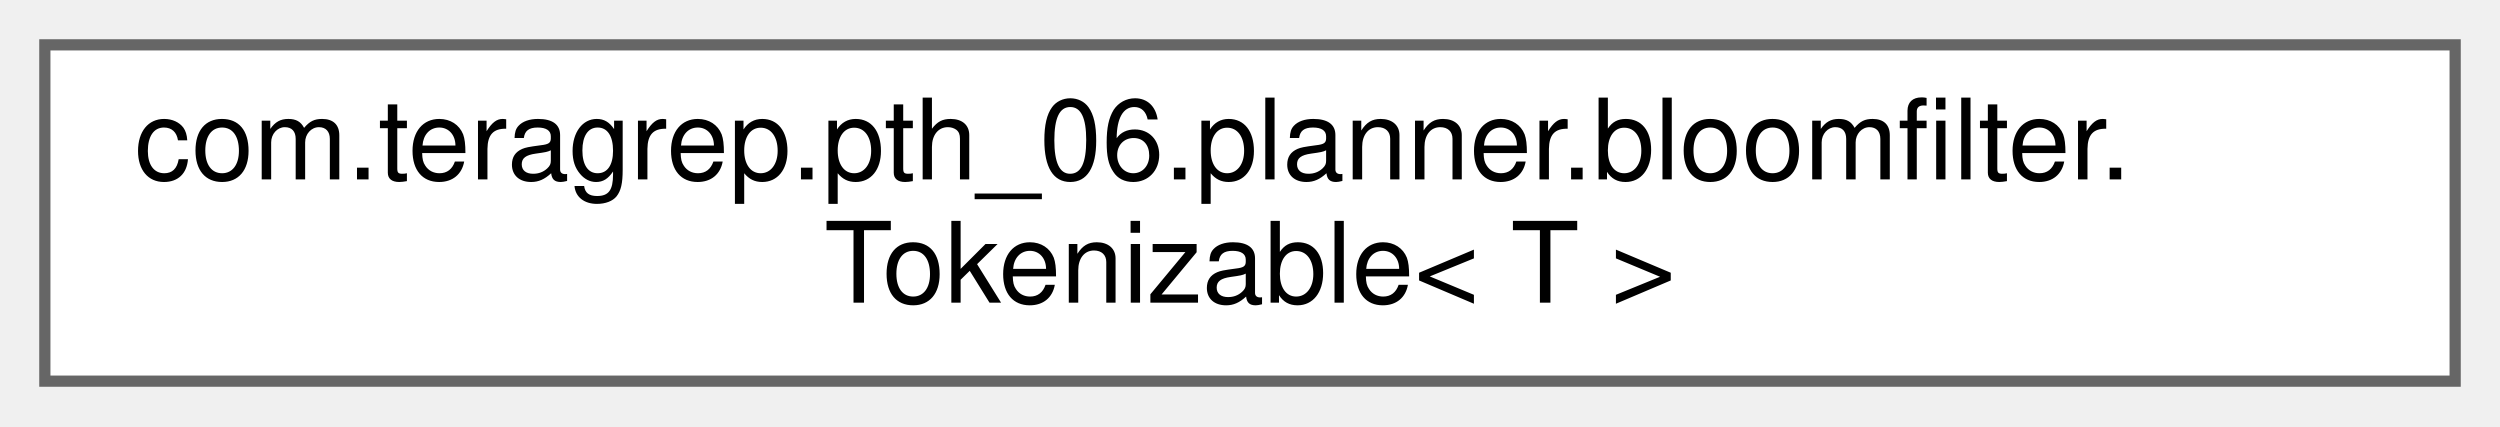
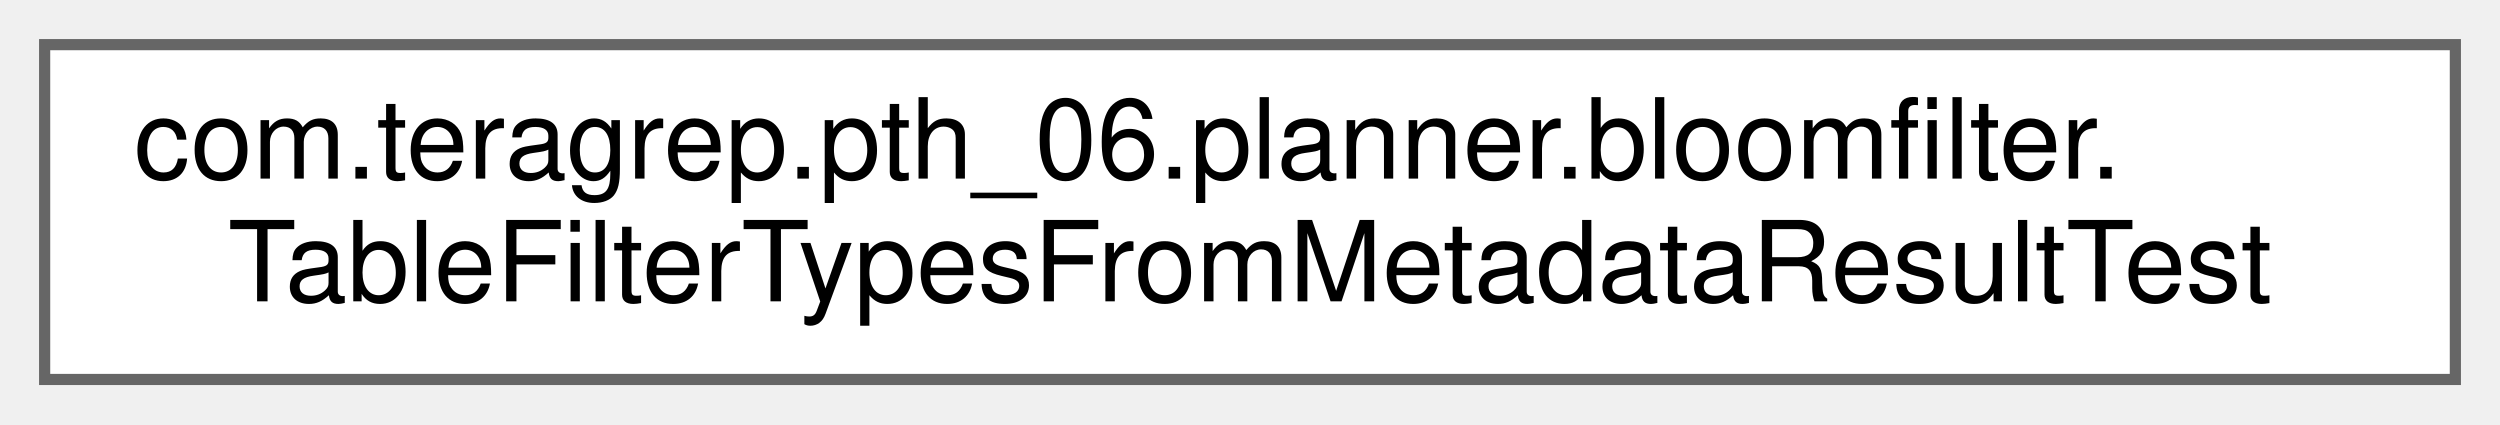
- <svg xmlns="http://www.w3.org/2000/svg" xmlns:xlink="http://www.w3.org/1999/xlink" width="223pt" height="38pt" viewBox="0.00 0.00 223.00 38.00">
+ <svg xmlns="http://www.w3.org/2000/svg" xmlns:xlink="http://www.w3.org/1999/xlink" width="224pt" height="38pt" viewBox="0.00 0.00 224.00 38.00">
  <g id="graph0" class="graph" transform="scale(1 1) rotate(0) translate(4 34)">
    <g id="Node000000" class="node">
      <g id="a_Node000000">
-         <a xlink:href="interfacecom_1_1teragrep_1_1pth__06_1_1planner_1_1bloomfilter_1_1Tokenizable.html" target="_top" xlink:title=" ">
-           <polygon fill="white" stroke="#666666" points="215,-30 0,-30 0,0 215,0 215,-30" />
+         <a xlink:href="classcom_1_1teragrep_1_1pth__06_1_1planner_1_1bloomfilter_1_1TableFilterTypesFromMetadataResultTest.html" target="_top" xlink:title=" ">
+           <polygon fill="white" stroke="#666666" points="216,-30 0,-30 0,0 216,0 216,-30" />
          <text text-anchor="start" x="8" y="-18" font-family="Helvetica,sans-Serif" font-size="10.00">com.teragrep.pth_06.planner.bloomfilter.</text>
-           <text text-anchor="middle" x="107.5" y="-7" font-family="Helvetica,sans-Serif" font-size="10.00">Tokenizable&lt; T &gt;</text>
+           <text text-anchor="middle" x="108" y="-7" font-family="Helvetica,sans-Serif" font-size="10.00">TableFilterTypesFromMetadataResultTest</text>
        </a>
      </g>
    </g>
  </g>
</svg>
